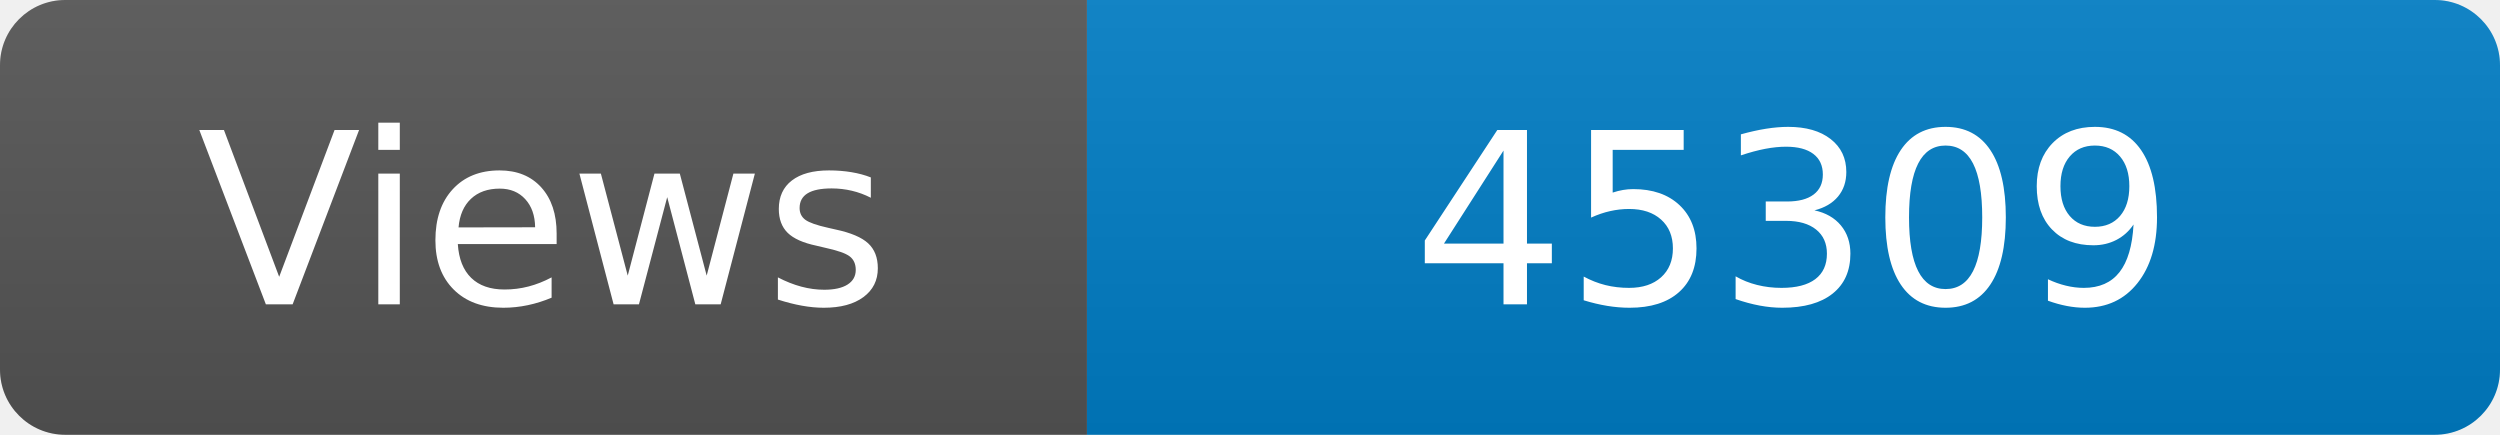
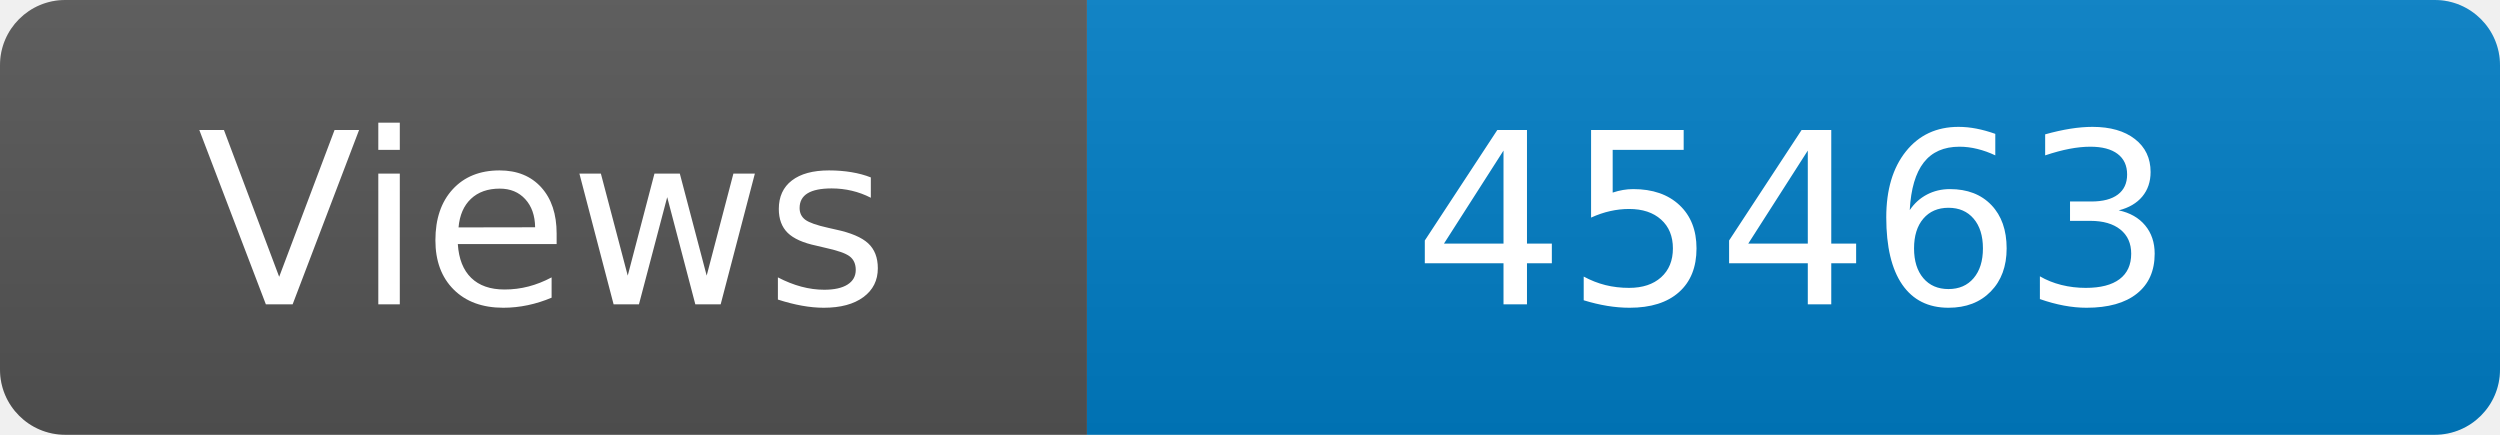
<svg xmlns="http://www.w3.org/2000/svg" width="115" height="20" role="img" aria-label="Maintained?: yes">
  <linearGradient id="s" x2="0" y2="100%">
    <stop offset="0" stop-color="#bbb" stop-opacity=".1" />
    <stop offset="1" stop-opacity=".1" />
  </linearGradient>
  <clipPath id="r">
    <rect width="115" height="20" rx="3" fill="#fff" />
  </clipPath>
  <g clip-path="url(#r)">
    <rect width="50" height="20" fill="#555" />
    <rect x="50" width="160" height="20" fill="#007ec6" />
    <rect width="115" height="20" fill="url(#s)" />
  </g>
  <g fill="#fff" text-anchor="middle" font-family="Verdana,Geneva,DejaVu Sans,sans-serif" font-size="110">
    <text x="250" y="140" transform="scale(.1)" fill="#fff">Views</text>
-     <text x="825" y="140" transform="scale(.1)" fill="#fff">45309</text>
+     <text x="825" y="140" transform="scale(.1)" fill="#fff">45463</text>
  </g>
</svg>
